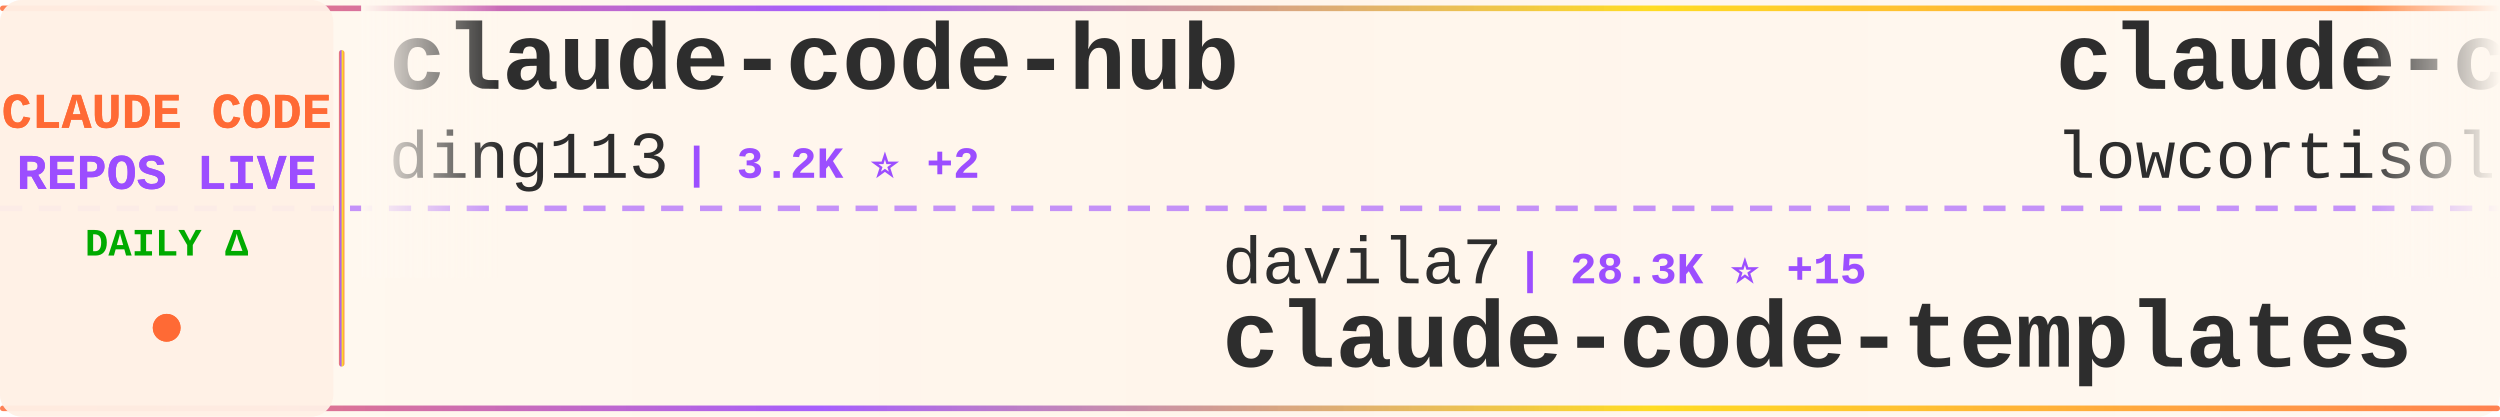
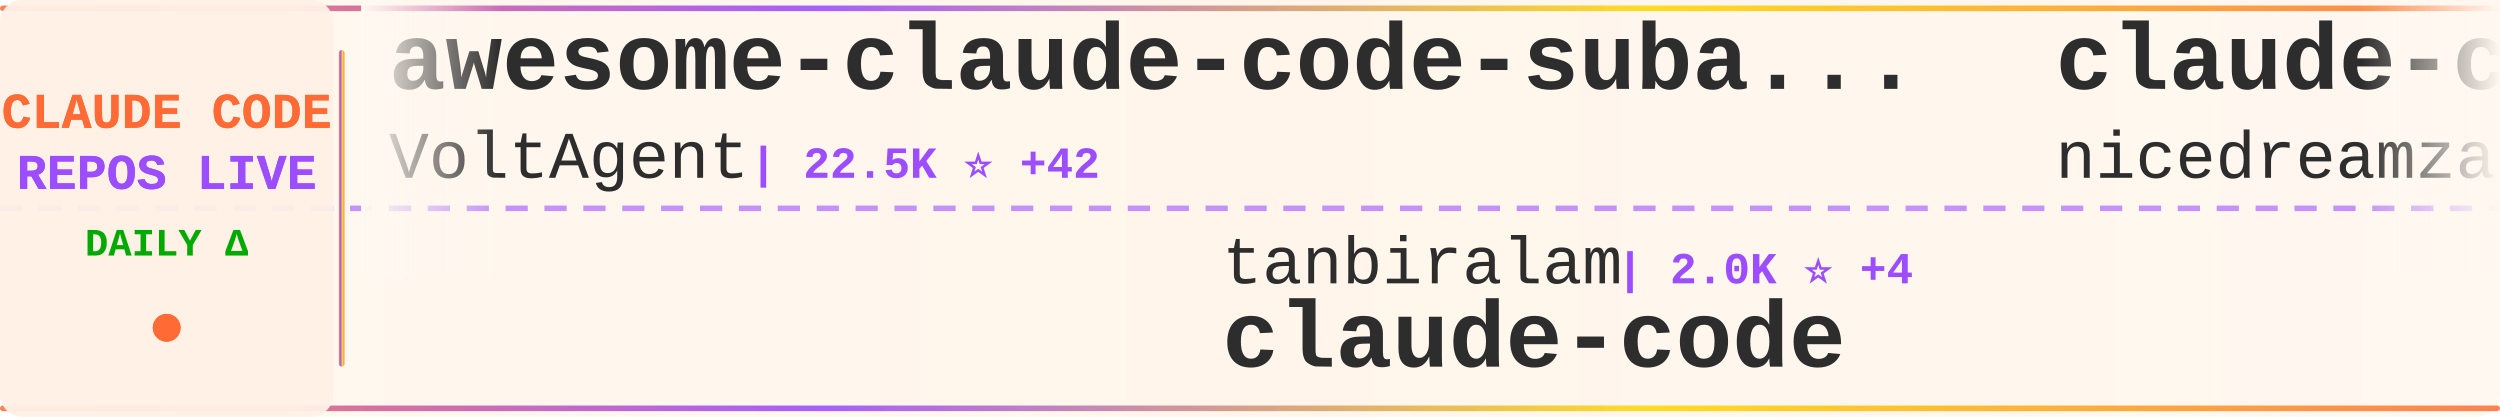
<svg xmlns="http://www.w3.org/2000/svg" width="900" height="150">
  <defs>
    <linearGradient id="tickerBg" x1="0%" y1="0%" x2="100%" y2="0%">
      <stop offset="0%" style="stop-color:#fff8f0;stop-opacity:0.98" />
      <stop offset="50%" style="stop-color:#fff5eb;stop-opacity:1" />
      <stop offset="100%" style="stop-color:#fff8f0;stop-opacity:0.98" />
    </linearGradient>
    <linearGradient id="borderGrad" x1="0%" y1="0%" x2="100%" y2="0%">
      <stop offset="0%" style="stop-color:#FF6B35;stop-opacity:0.85">
        <animate attributeName="stop-opacity" values="0.85;1;0.85" dur="2s" repeatCount="indefinite" />
      </stop>
      <stop offset="33%" style="stop-color:#9C4EFF;stop-opacity:0.9">
        <animate attributeName="stop-opacity" values="0.9;1;0.9" dur="2.2s" repeatCount="indefinite" />
      </stop>
      <stop offset="66%" style="stop-color:#FFD700;stop-opacity:0.85">
        <animate attributeName="stop-opacity" values="0.85;1;0.85" dur="1.8s" repeatCount="indefinite" />
      </stop>
      <stop offset="100%" style="stop-color:#FF6B35;stop-opacity:0.85">
        <animate attributeName="stop-opacity" values="0.85;1;0.85" dur="2s" repeatCount="indefinite" />
      </stop>
    </linearGradient>
    <filter id="textGlow">
      <feGaussianBlur stdDeviation="0.15" result="coloredBlur" />
      <feMerge>
        <feMergeNode in="coloredBlur" />
        <feMergeNode in="SourceGraphic" />
      </feMerge>
    </filter>
    <filter id="metricGlow">
      <feGaussianBlur stdDeviation="0.2" result="coloredBlur" />
      <feMerge>
        <feMergeNode in="coloredBlur" />
        <feMergeNode in="SourceGraphic" />
      </feMerge>
    </filter>
    <linearGradient id="leftFade" x1="0%" y1="0%" x2="100%" y2="0%">
      <stop offset="0%" style="stop-color:#fff8f0;stop-opacity:1" />
      <stop offset="100%" style="stop-color:#fff8f0;stop-opacity:0" />
    </linearGradient>
    <linearGradient id="rightFade" x1="0%" y1="0%" x2="100%" y2="0%">
      <stop offset="0%" style="stop-color:#fff8f0;stop-opacity:0" />
      <stop offset="100%" style="stop-color:#fff8f0;stop-opacity:1" />
    </linearGradient>
  </defs>
  <rect width="900" height="150" fill="url(#tickerBg)" rx="8" />
  <rect x="0" y="2" width="900" height="2" fill="url(#borderGrad)" rx="1" />
  <rect x="0" y="146" width="900" height="2" fill="url(#borderGrad)" rx="1" />
  <line x1="0" y1="75" x2="900" y2="75" stroke="#9C4EFF" stroke-width="2" stroke-dasharray="8 6" opacity="0.6" />
  <rect x="0" y="0" width="120" height="150" fill="#fff0e6" opacity="0.95" rx="8" />
  <text x="60" y="46" font-family="'Courier New', monospace" font-size="18" font-weight="bold" fill="#FF6B35" text-anchor="middle" filter="url(#textGlow)">
    CLAUDE CODE
  </text>
  <text x="60" y="68" font-family="'Courier New', monospace" font-size="18" font-weight="bold" fill="#9C4EFF" text-anchor="middle" filter="url(#textGlow)">
    REPOS LIVE
  </text>
  <text x="60" y="92" font-family="'Courier New', monospace" font-size="14" font-weight="bold" fill="#00aa00" text-anchor="middle">
    DAILY Δ
  </text>
  <circle cx="60" cy="118" r="5" fill="#FF6B35" filter="url(#metricGlow)">
    <animate attributeName="r" values="4;6;4" dur="1.5s" repeatCount="indefinite" />
    <animate attributeName="opacity" values="0.6;1;0.6" dur="1.5s" repeatCount="indefinite" />
  </circle>
  <rect x="122" y="18" width="2" height="114" fill="url(#borderGrad)" rx="1" />
  <clipPath id="tickerClip">
    <rect x="130" y="0" width="770" height="150" />
  </clipPath>
  <g clip-path="url(#tickerClip)">
    <g id="tickerItems">
      <animateTransform attributeName="transform" attributeType="XML" type="translate" from="0 0" to="-3000 0" dur="54s" repeatCount="indefinite" />
      <g transform="translate(0, 0)">
-         <text x="140" y="32" font-family="'Courier New', monospace" font-size="34" font-weight="bold" fill="#2d2d2d">claude-code-hub</text>
-         <text x="140" y="64" font-family="'Courier New', monospace" font-size="24" font-weight="normal" fill="#2d2d2d" opacity="1.0">ding113</text>
-         <text x="246" y="64" font-family="'Courier New', monospace" font-size="16" font-weight="bold" fill="#9C4EFF"> | 3.2K ⭐ +2</text>
+         <text x="140" y="32" font-family="'Courier New', monospace" font-size="34" font-weight="bold" fill="#2d2d2d">awesome-claude-code-suba...</text>
+         <text x="140" y="64" font-family="'Courier New', monospace" font-size="24" font-weight="normal" fill="#2d2d2d" opacity="1.0">VoltAgent</text>
+         <text x="270" y="64" font-family="'Courier New', monospace" font-size="16" font-weight="bold" fill="#9C4EFF"> | 22.5K ⭐ +42</text>
      </g>
      <g transform="translate(300, 0)">
-         <text x="140" y="102" font-family="'Courier New', monospace" font-size="24" font-weight="normal" fill="#2d2d2d" opacity="1.0">davila7</text>
-         <text x="246" y="102" font-family="'Courier New', monospace" font-size="16" font-weight="bold" fill="#9C4EFF"> | 28.3K ⭐ +15</text>
-         <text x="140" y="132" font-family="'Courier New', monospace" font-size="34" font-weight="bold" fill="#2d2d2d">claude-code-templates</text>
+         <text x="140" y="102" font-family="'Courier New', monospace" font-size="24" font-weight="normal" fill="#2d2d2d" opacity="1.0">tanbiralam</text>
+         <text x="282" y="102" font-family="'Courier New', monospace" font-size="16" font-weight="bold" fill="#9C4EFF"> | 2.0K ⭐ +4</text>
+         <text x="140" y="132" font-family="'Courier New', monospace" font-size="34" font-weight="bold" fill="#2d2d2d">claude-code</text>
      </g>
      <g transform="translate(600, 0)">
-         <text x="140" y="32" font-family="'Courier New', monospace" font-size="34" font-weight="bold" fill="#2d2d2d">claude-code</text>
-         <text x="140" y="64" font-family="'Courier New', monospace" font-size="24" font-weight="normal" fill="#2d2d2d" opacity="1.0">lowcortisolprogrammer</text>
-         <text x="414" y="64" font-family="'Courier New', monospace" font-size="16" font-weight="bold" fill="#9C4EFF"> | 171 ⭐</text>
+         <text x="140" y="32" font-family="'Courier New', monospace" font-size="34" font-weight="bold" fill="#2d2d2d">claude-code-local</text>
+         <text x="140" y="64" font-family="'Courier New', monospace" font-size="24" font-weight="normal" fill="#2d2d2d" opacity="1.0">nicedreamzapp</text>
+         <text x="318" y="64" font-family="'Courier New', monospace" font-size="16" font-weight="bold" fill="#9C4EFF"> | 2.9K ⭐ +2</text>
      </g>
      <g transform="translate(900, 0)">
-         <text x="140" y="102" font-family="'Courier New', monospace" font-size="24" font-weight="normal" fill="#2d2d2d" opacity="1.0">centminmod</text>
-         <text x="282" y="102" font-family="'Courier New', monospace" font-size="16" font-weight="bold" fill="#9C4EFF"> | 2.4K ⭐ +4</text>
-         <text x="140" y="132" font-family="'Courier New', monospace" font-size="34" font-weight="bold" fill="#2d2d2d">my-claude-code-setup</text>
+         <text x="140" y="102" font-family="'Courier New', monospace" font-size="24" font-weight="normal" fill="#2d2d2d" opacity="1.0">Donchitos</text>
+         <text x="270" y="102" font-family="'Courier New', monospace" font-size="16" font-weight="bold" fill="#9C4EFF"> | 22.4K ⭐ +30</text>
+         <text x="140" y="132" font-family="'Courier New', monospace" font-size="34" font-weight="bold" fill="#2d2d2d">Claude-Code-Game-Studios</text>
      </g>
      <g transform="translate(1200, 0)">
-         <text x="140" y="32" font-family="'Courier New', monospace" font-size="34" font-weight="bold" fill="#2d2d2d">claude-code-rust</text>
-         <text x="140" y="64" font-family="'Courier New', monospace" font-size="24" font-weight="normal" fill="#2d2d2d" opacity="1.0">lorryjovens-hub</text>
-         <text x="342" y="64" font-family="'Courier New', monospace" font-size="16" font-weight="bold" fill="#9C4EFF"> | 1.7K ⭐ +1</text>
+         <text x="140" y="32" font-family="'Courier New', monospace" font-size="34" font-weight="bold" fill="#2d2d2d">learn-claude-code</text>
+         <text x="140" y="64" font-family="'Courier New', monospace" font-size="24" font-weight="normal" fill="#2d2d2d" opacity="1.0">shareAI-lab</text>
+         <text x="294" y="64" font-family="'Courier New', monospace" font-size="16" font-weight="bold" fill="#9C4EFF"> | 68.8K ⭐ +166</text>
      </g>
      <g transform="translate(1500, 0)">
-         <text x="140" y="102" font-family="'Courier New', monospace" font-size="24" font-weight="normal" fill="#2d2d2d" opacity="1.0">musistudio</text>
-         <text x="282" y="102" font-family="'Courier New', monospace" font-size="16" font-weight="bold" fill="#9C4EFF"> | 35.4K ⭐ +29</text>
-         <text x="140" y="132" font-family="'Courier New', monospace" font-size="34" font-weight="bold" fill="#2d2d2d">claude-code-router</text>
+         <text x="140" y="102" font-family="'Courier New', monospace" font-size="24" font-weight="normal" fill="#2d2d2d" opacity="1.0">Windy3f3f3f3f</text>
+         <text x="318" y="102" font-family="'Courier New', monospace" font-size="16" font-weight="bold" fill="#9C4EFF"> | 1.5K ⭐ +9</text>
+         <text x="140" y="132" font-family="'Courier New', monospace" font-size="34" font-weight="bold" fill="#2d2d2d">claude-code-from-scratch</text>
      </g>
      <g transform="translate(1800, 0)">
-         <text x="140" y="32" font-family="'Courier New', monospace" font-size="34" font-weight="bold" fill="#2d2d2d">claude-code-source</text>
-         <text x="140" y="64" font-family="'Courier New', monospace" font-size="24" font-weight="normal" fill="#2d2d2d" opacity="1.0">JrCx7scC</text>
-         <text x="258" y="64" font-family="'Courier New', monospace" font-size="16" font-weight="bold" fill="#9C4EFF"> | 371 ⭐</text>
+         <text x="140" y="32" font-family="'Courier New', monospace" font-size="34" font-weight="bold" fill="#2d2d2d">claude-code-rev</text>
+         <text x="140" y="64" font-family="'Courier New', monospace" font-size="24" font-weight="normal" fill="#2d2d2d" opacity="1.0">oboard</text>
+         <text x="234" y="64" font-family="'Courier New', monospace" font-size="16" font-weight="bold" fill="#9C4EFF"> | 3.2K ⭐ +1</text>
      </g>
      <g transform="translate(2100, 0)">
-         <text x="140" y="102" font-family="'Courier New', monospace" font-size="24" font-weight="normal" fill="#2d2d2d" opacity="1.0">guanshan</text>
-         <text x="258" y="102" font-family="'Courier New', monospace" font-size="16" font-weight="bold" fill="#9C4EFF"> | 61 ⭐</text>
-         <text x="140" y="132" font-family="'Courier New', monospace" font-size="34" font-weight="bold" fill="#2d2d2d">ClaudeCode</text>
+         <text x="140" y="102" font-family="'Courier New', monospace" font-size="24" font-weight="normal" fill="#2d2d2d" opacity="1.0">diet103</text>
+         <text x="246" y="102" font-family="'Courier New', monospace" font-size="16" font-weight="bold" fill="#9C4EFF"> | 9.7K ⭐ +2</text>
+         <text x="140" y="132" font-family="'Courier New', monospace" font-size="34" font-weight="bold" fill="#2d2d2d">claude-code-infrastructu...</text>
      </g>
      <g transform="translate(2400, 0)">
-         <text x="140" y="32" font-family="'Courier New', monospace" font-size="34" font-weight="bold" fill="#2d2d2d">skills</text>
-         <text x="140" y="64" font-family="'Courier New', monospace" font-size="24" font-weight="normal" fill="#2d2d2d" opacity="1.0">anthropics</text>
-         <text x="282" y="64" font-family="'Courier New', monospace" font-size="16" font-weight="bold" fill="#9C4EFF"> | 156.2K ⭐ +368</text>
+         <text x="140" y="32" font-family="'Courier New', monospace" font-size="34" font-weight="bold" fill="#2d2d2d">ClaudeCode</text>
+         <text x="140" y="64" font-family="'Courier New', monospace" font-size="24" font-weight="normal" fill="#2d2d2d" opacity="1.0">guanshan</text>
+         <text x="258" y="64" font-family="'Courier New', monospace" font-size="16" font-weight="bold" fill="#9C4EFF"> | 61 ⭐</text>
      </g>
      <g transform="translate(2700, 0)">
-         <text x="140" y="102" font-family="'Courier New', monospace" font-size="24" font-weight="normal" fill="#2d2d2d" opacity="1.0">xorespesp</text>
-         <text x="270" y="102" font-family="'Courier New', monospace" font-size="16" font-weight="bold" fill="#9C4EFF"> | 228 ⭐</text>
+         <text x="140" y="102" font-family="'Courier New', monospace" font-size="24" font-weight="normal" fill="#2d2d2d" opacity="1.0">hangsman</text>
+         <text x="258" y="102" font-family="'Courier New', monospace" font-size="16" font-weight="bold" fill="#9C4EFF"> | 787 ⭐</text>
+         <text x="140" y="132" font-family="'Courier New', monospace" font-size="34" font-weight="bold" fill="#2d2d2d">claude-code-source</text>
+       </g>
+       <g transform="translate(3000, 0)">
+         <text x="140" y="32" font-family="'Courier New', monospace" font-size="34" font-weight="bold" fill="#2d2d2d">awesome-claude-code-suba...</text>
+         <text x="140" y="64" font-family="'Courier New', monospace" font-size="24" font-weight="normal" fill="#2d2d2d" opacity="1.0">VoltAgent</text>
+         <text x="270" y="64" font-family="'Courier New', monospace" font-size="16" font-weight="bold" fill="#9C4EFF"> | 22.5K ⭐ +42</text>
+       </g>
+       <g transform="translate(3300, 0)">
+         <text x="140" y="102" font-family="'Courier New', monospace" font-size="24" font-weight="normal" fill="#2d2d2d" opacity="1.0">tanbiralam</text>
+         <text x="282" y="102" font-family="'Courier New', monospace" font-size="16" font-weight="bold" fill="#9C4EFF"> | 2.0K ⭐ +4</text>
        <text x="140" y="132" font-family="'Courier New', monospace" font-size="34" font-weight="bold" fill="#2d2d2d">claude-code</text>
      </g>
-       <g transform="translate(3000, 0)">
-         <text x="140" y="32" font-family="'Courier New', monospace" font-size="34" font-weight="bold" fill="#2d2d2d">claude-code-hub</text>
-         <text x="140" y="64" font-family="'Courier New', monospace" font-size="24" font-weight="normal" fill="#2d2d2d" opacity="1.0">ding113</text>
-         <text x="246" y="64" font-family="'Courier New', monospace" font-size="16" font-weight="bold" fill="#9C4EFF"> | 3.2K ⭐ +2</text>
-       </g>
-       <g transform="translate(3300, 0)">
-         <text x="140" y="102" font-family="'Courier New', monospace" font-size="24" font-weight="normal" fill="#2d2d2d" opacity="1.0">davila7</text>
-         <text x="246" y="102" font-family="'Courier New', monospace" font-size="16" font-weight="bold" fill="#9C4EFF"> | 28.3K ⭐ +15</text>
-         <text x="140" y="132" font-family="'Courier New', monospace" font-size="34" font-weight="bold" fill="#2d2d2d">claude-code-templates</text>
-       </g>
      <g transform="translate(3600, 0)">
-         <text x="140" y="32" font-family="'Courier New', monospace" font-size="34" font-weight="bold" fill="#2d2d2d">claude-code</text>
-         <text x="140" y="64" font-family="'Courier New', monospace" font-size="24" font-weight="normal" fill="#2d2d2d" opacity="1.0">lowcortisolprogrammer</text>
-         <text x="414" y="64" font-family="'Courier New', monospace" font-size="16" font-weight="bold" fill="#9C4EFF"> | 171 ⭐</text>
+         <text x="140" y="32" font-family="'Courier New', monospace" font-size="34" font-weight="bold" fill="#2d2d2d">claude-code-local</text>
+         <text x="140" y="64" font-family="'Courier New', monospace" font-size="24" font-weight="normal" fill="#2d2d2d" opacity="1.0">nicedreamzapp</text>
+         <text x="318" y="64" font-family="'Courier New', monospace" font-size="16" font-weight="bold" fill="#9C4EFF"> | 2.9K ⭐ +2</text>
      </g>
      <g transform="translate(3900, 0)">
-         <text x="140" y="102" font-family="'Courier New', monospace" font-size="24" font-weight="normal" fill="#2d2d2d" opacity="1.0">centminmod</text>
-         <text x="282" y="102" font-family="'Courier New', monospace" font-size="16" font-weight="bold" fill="#9C4EFF"> | 2.4K ⭐ +4</text>
-         <text x="140" y="132" font-family="'Courier New', monospace" font-size="34" font-weight="bold" fill="#2d2d2d">my-claude-code-setup</text>
+         <text x="140" y="102" font-family="'Courier New', monospace" font-size="24" font-weight="normal" fill="#2d2d2d" opacity="1.0">Donchitos</text>
+         <text x="270" y="102" font-family="'Courier New', monospace" font-size="16" font-weight="bold" fill="#9C4EFF"> | 22.4K ⭐ +30</text>
+         <text x="140" y="132" font-family="'Courier New', monospace" font-size="34" font-weight="bold" fill="#2d2d2d">Claude-Code-Game-Studios</text>
      </g>
    </g>
  </g>
  <rect x="130" y="0" width="50" height="100" fill="url(#leftFade)" />
  <rect x="850" y="0" width="50" height="100" fill="url(#rightFade)" />
</svg>
